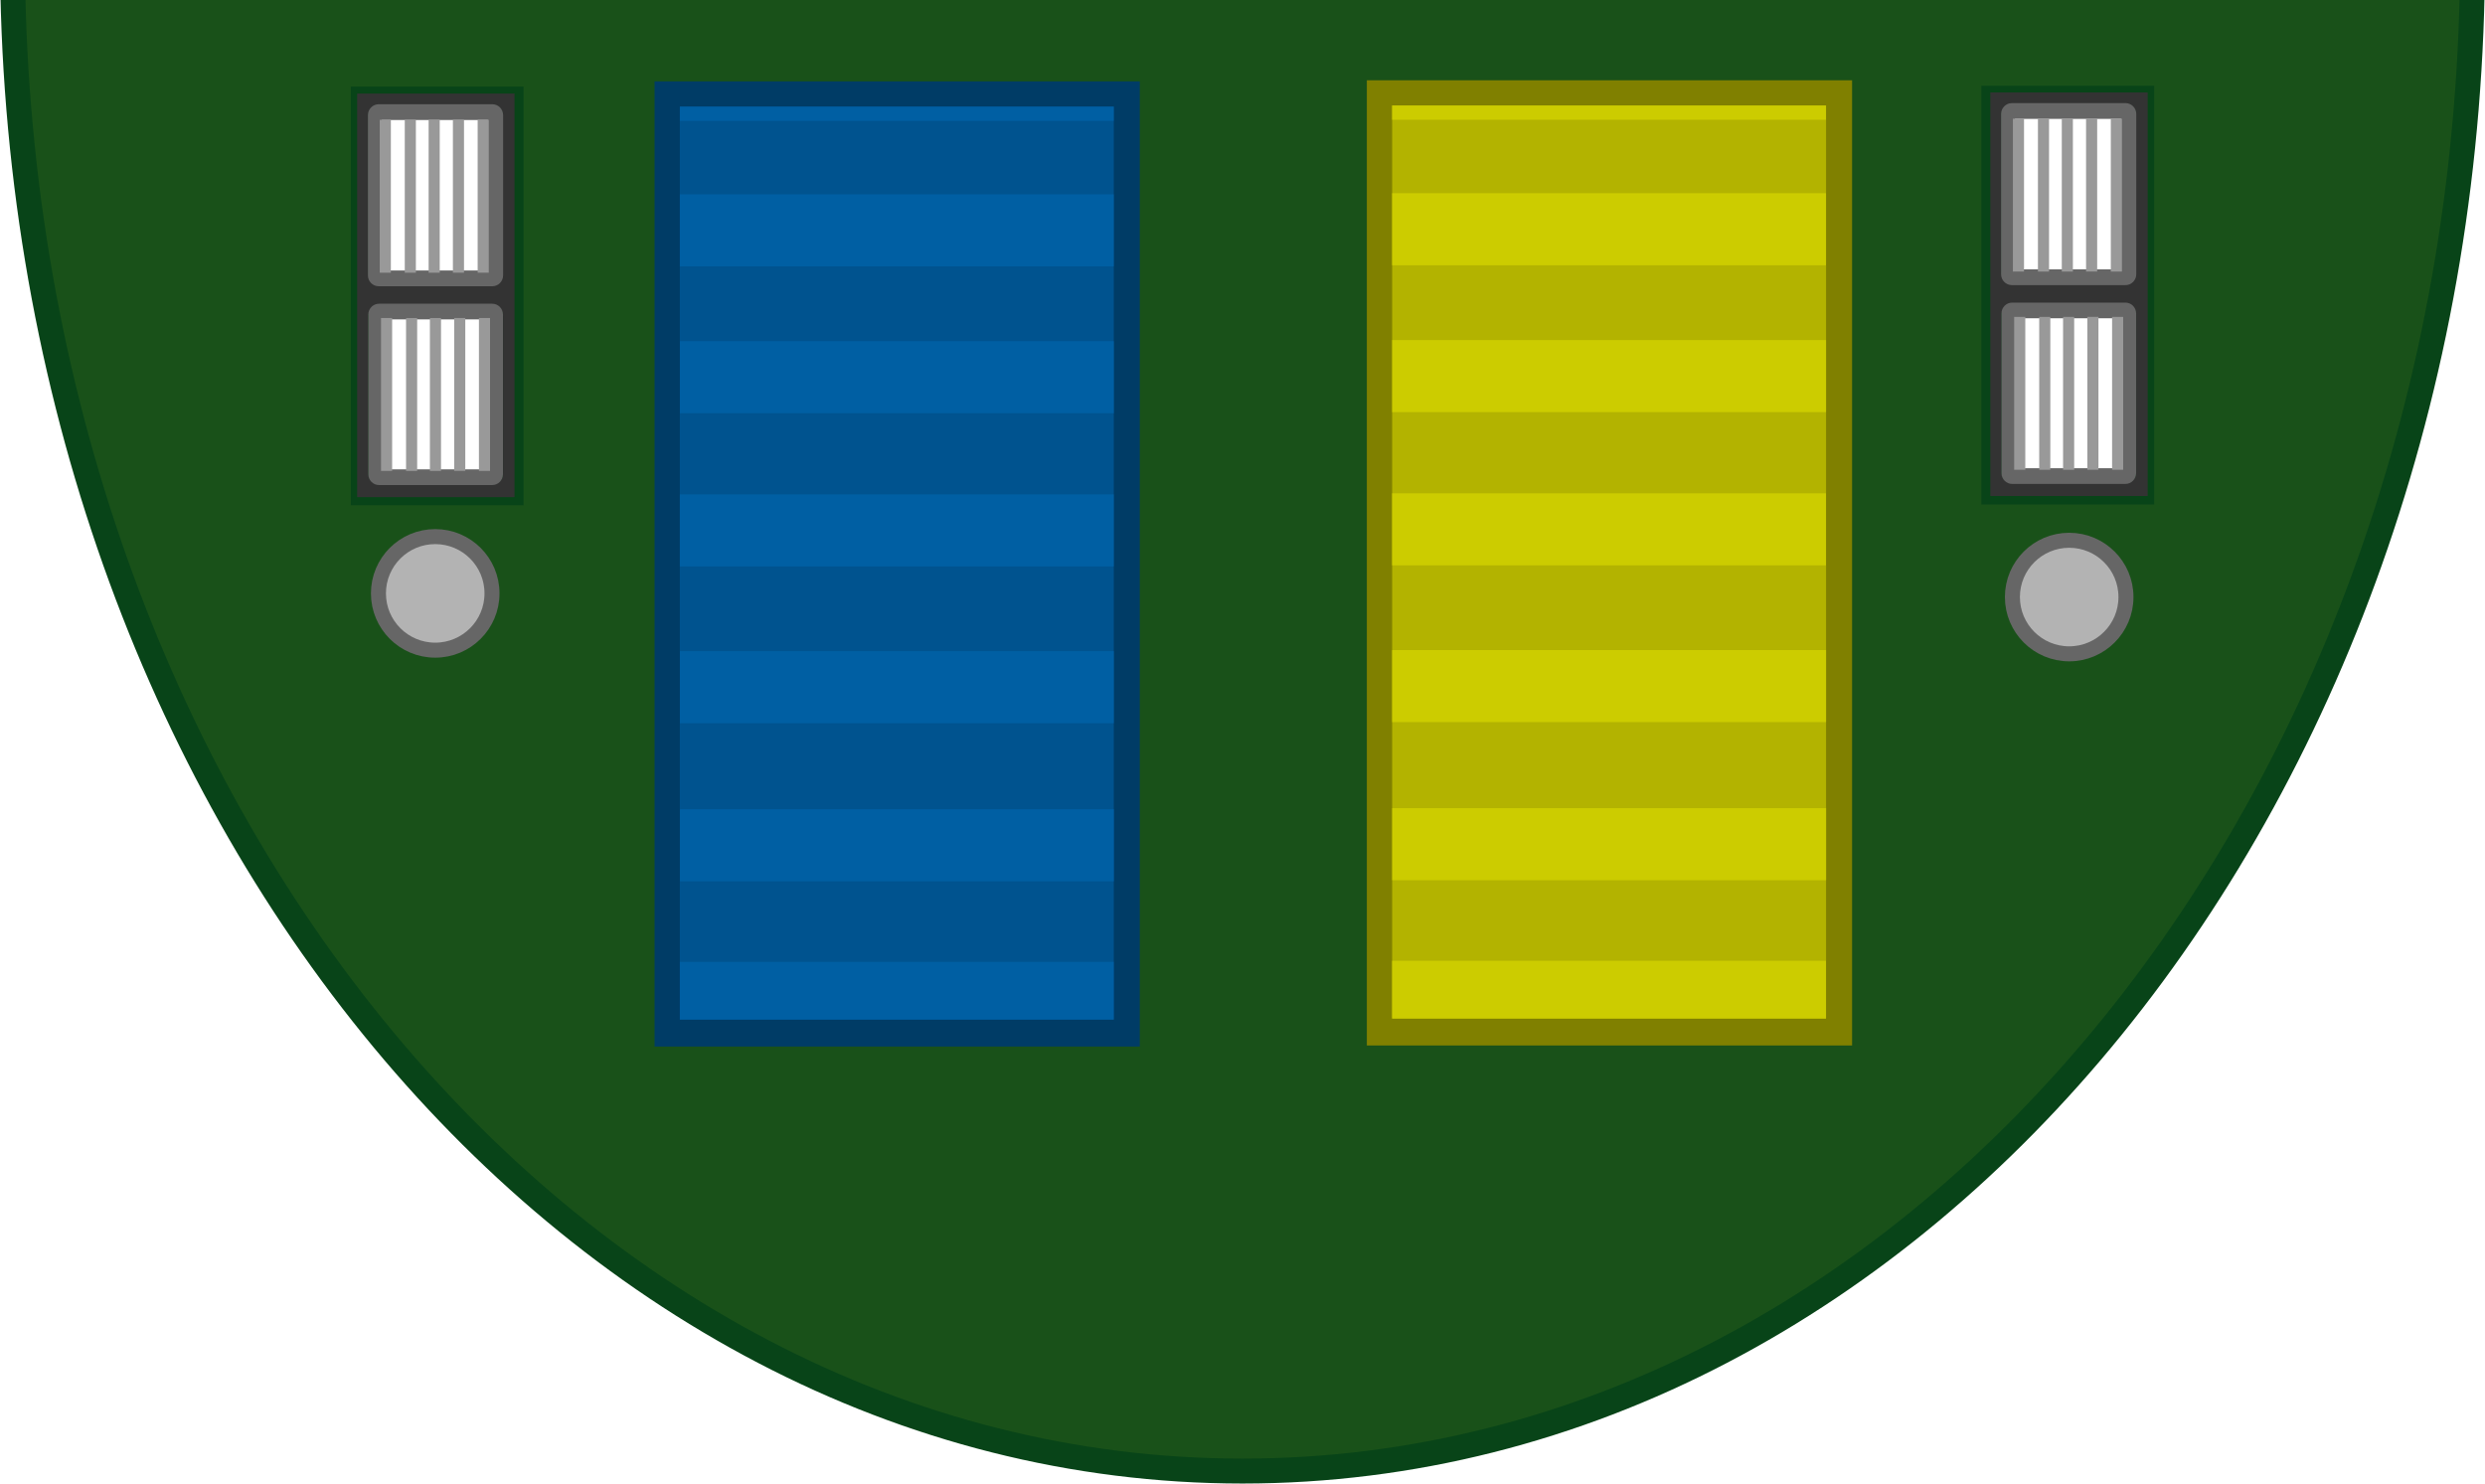
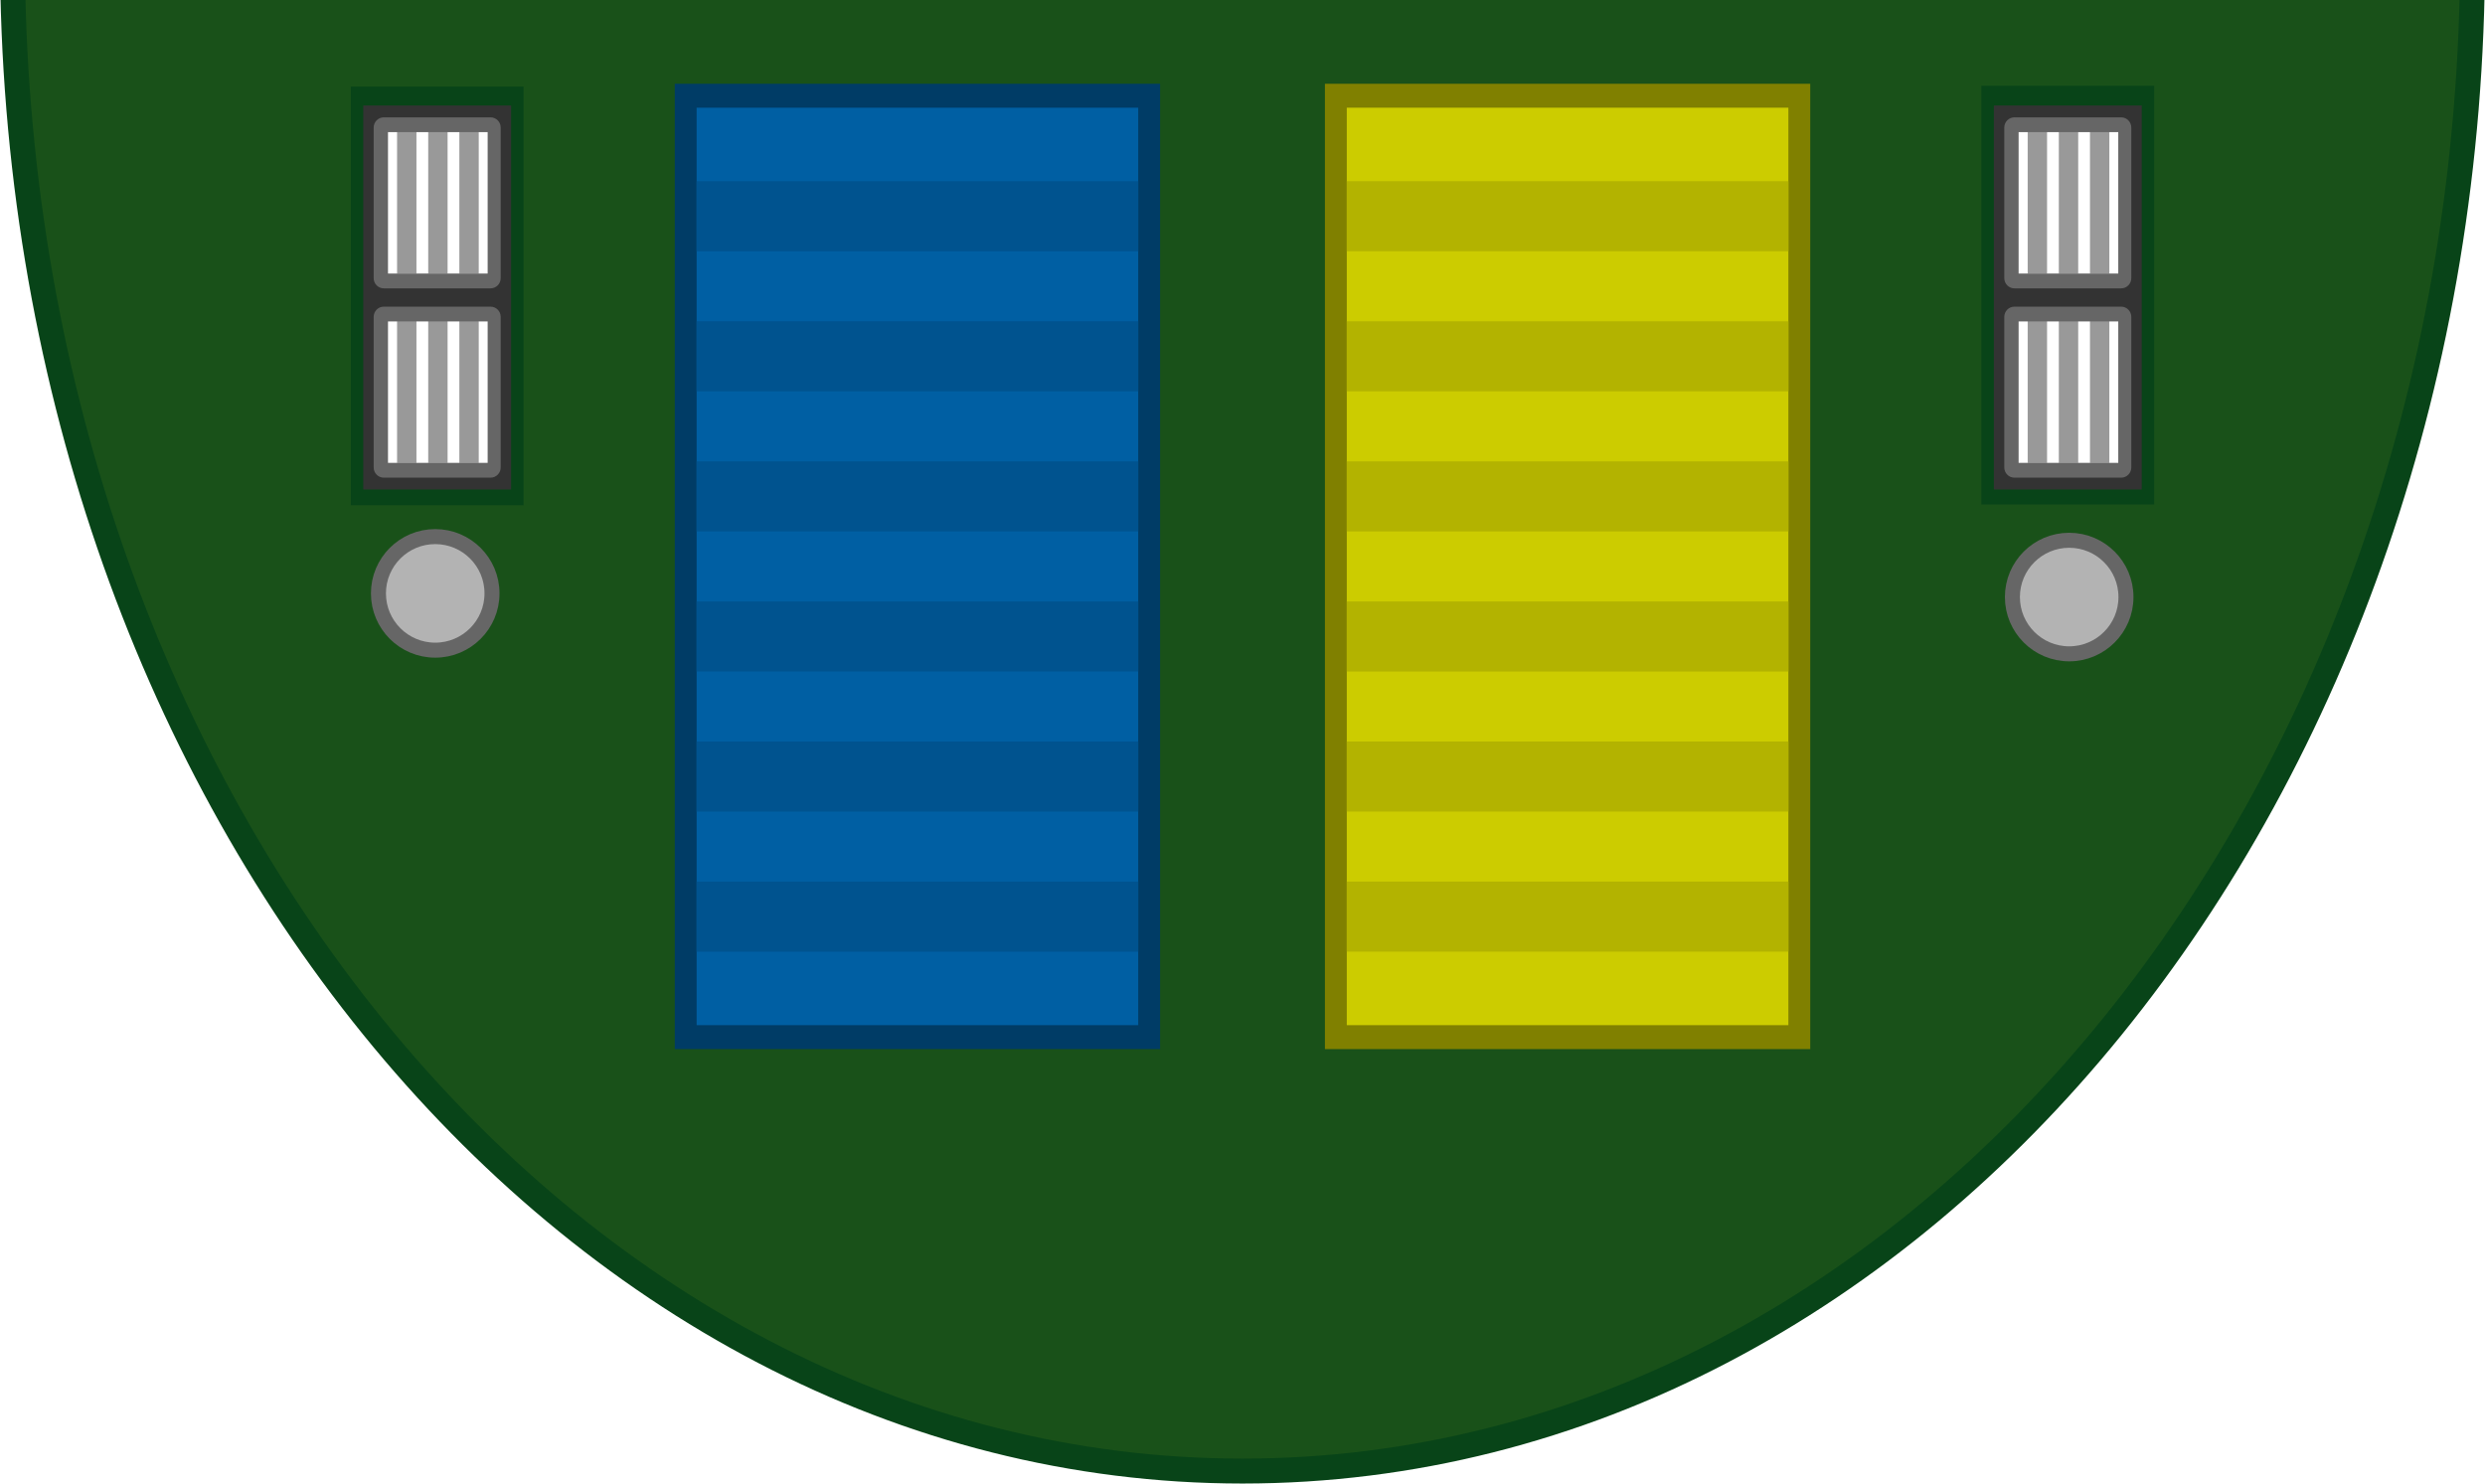
- <svg xmlns="http://www.w3.org/2000/svg" width="380.933mm" height="227.42mm" viewBox="0 0 380.933 227.42" version="1.1" id="svg1">
+ <svg xmlns="http://www.w3.org/2000/svg" width="380.933mm" height="227.42mm" viewBox="0 0 380.933 227.42" version="1.1" id="svg1" xml:space="preserve">
  <defs id="defs1">
    <clipPath clipPathUnits="userSpaceOnUse" id="clipPath5">
      <rect style="fill:#000000;fill-opacity:1;stroke:#2f2f2f;stroke-width:2.517;stroke-linecap:round;stroke-linejoin:round;stroke-opacity:0" id="rect5" width="668.788" height="402.685" x="4637.111" y="-1103.107" transform="scale(1,-1)" />
    </clipPath>
  </defs>
  <g id="layer1" transform="translate(82.0207,-109.0083)">
    <path id="path30790-0" style="fill:#195119;fill-opacity:1;stroke:#084418;stroke-width:5.017;stroke-linecap:square;stroke-linejoin:miter;stroke-dasharray:none;stroke-opacity:1;paint-order:fill markers stroke;stop-color:#000000" d="M 4901.471,385.649 A 247.578,305.436 0 0 0 4653.894,691.084 247.578,305.436 0 0 0 4901.471,996.52 247.578,305.436 0 0 0 5149.048,691.084 247.578,305.436 0 0 0 4901.471,385.649 Z m 151.231,334.545 h 29.76 v 79.254 h -29.76 z m -328.204,0.164 h 29.76 v 79.254 h -29.76 z" clip-path="url(#clipPath5)" transform="matrix(0.7616051,0,0,0.7616051,-3624.539,-424.4365)" />
-     <rect style="fill:#000000;fill-opacity:0.3;fill-rule:nonzero;stroke:none;stroke-width:0.823;stroke-opacity:1;paint-order:fill markers stroke;stop-color:#000000" id="rect35788-47" width="68.395" height="141.318" x="129.507" y="123.613" />
-     <rect style="fill:#000000;fill-opacity:0.3;fill-rule:nonzero;stroke:none;stroke-width:0.823;stroke-opacity:1;paint-order:fill markers stroke;stop-color:#000000" id="rect35788-3-9" width="68.395" height="141.318" x="20.166" y="123.993" />
-     <g id="g32213-7" transform="matrix(0,-0.7669496,0.7669496,0,-176.8116,131.6927)" style="display:inline">
-       <path id="rect381-7" style="display:inline;fill:#333333;stroke-width:0.326;paint-order:markers stroke fill;stop-color:#000000" d="m -69.782,194.981 v 31.454 h 80.66 v -31.454 z m 44.722,2.21 H 6.487 c 1.191,0 2.15,0.958 2.15,2.149 v 22.617 c 0,1.191 -0.959,2.15 -2.15,2.15 H -25.06 c -1.191,0 -2.15,-0.959 -2.15,-2.15 v -22.617 c 0,-1.191 0.959,-2.149 2.15,-2.149 z m -40.034,0.026 h 31.547 c 1.191,0 2.15,0.959 2.15,2.15 v 22.617 c 0,1.191 -0.959,2.15 -2.15,2.15 h -31.547 c -1.191,0 -2.15,-0.959 -2.15,-2.15 v -22.617 c 0,-1.191 0.959,-2.15 2.15,-2.15 z" />
-       <path id="rect536-1-9-28" style="fill:#666666;stroke-width:0.291;paint-order:markers stroke fill;stop-color:#000000" d="m -65.201,197.209 c -1.204,0 -2.173,0.959 -2.173,2.15 v 22.617 c 0,1.191 0.969,2.149 2.173,2.149 h 31.897 c 1.204,0 2.173,-0.958 2.173,-2.149 v -22.617 c 0,-1.191 -0.969,-2.15 -2.173,-2.15 z m 0.966,2.762 h 29.968 v 21.118 h -29.968 z" />
-       <path id="rect536-1-9-2-7" style="fill:#666666;stroke-width:0.292;paint-order:markers stroke fill;stop-color:#000000" d="m -25.458,197.133 c -1.209,0 -2.181,0.963 -2.181,2.158 v 22.705 c 0,1.195 0.973,2.158 2.181,2.158 H 6.562 c 1.209,0 2.181,-0.962 2.181,-2.158 v -22.705 c 0,-1.195 -0.973,-2.158 -2.181,-2.158 z m 0.97,2.772 H 5.595 v 21.2 H -24.488 Z" />
-       <rect style="fill:#999999;stroke-width:0.364;paint-order:markers stroke fill;stop-color:#000000" id="rect720-7-4-7" width="30.557" height="2.22" x="-64.541" y="214.374" />
-       <rect style="fill:#999999;stroke-width:0.364;paint-order:markers stroke fill;stop-color:#000000" id="rect720-7-6-7" width="30.557" height="2.22" x="-64.549" y="204.754" />
-       <rect style="fill:#999999;stroke-width:0.364;paint-order:markers stroke fill;stop-color:#000000" id="rect720-7-6-3-0" width="30.557" height="2.22" x="-64.549" y="209.522" />
-       <rect style="fill:#999999;stroke-width:0.364;paint-order:markers stroke fill;stop-color:#000000" id="rect720-7-3" width="30.557" height="2.22" x="-64.544" y="219.321" />
-       <rect style="fill:#999999;stroke-width:0.364;paint-order:markers stroke fill;stop-color:#000000" id="rect720-0" width="30.557" height="2.22" x="-64.544" y="199.752" />
-       <rect style="fill:#999999;stroke-width:0.364;paint-order:markers stroke fill;stop-color:#000000" id="rect720-7-4-0-8" width="30.557" height="2.22" x="-24.924" y="214.118" />
-       <rect style="fill:#999999;stroke-width:0.364;paint-order:markers stroke fill;stop-color:#000000" id="rect720-7-6-8-1" width="30.557" height="2.22" x="-24.932" y="204.499" />
-       <rect style="fill:#999999;stroke-width:0.364;paint-order:markers stroke fill;stop-color:#000000" id="rect720-7-6-3-3-9" width="30.557" height="2.22" x="-24.932" y="209.267" />
-       <rect style="fill:#999999;stroke-width:0.364;paint-order:markers stroke fill;stop-color:#000000" id="rect720-7-2-9" width="30.557" height="2.22" x="-24.927" y="219.066" />
-       <rect style="fill:#999999;stroke-width:0.364;paint-order:markers stroke fill;stop-color:#000000" id="rect720-4-7" width="30.557" height="2.22" x="-24.928" y="199.496" />
-     </g>
-     <g id="g32213-7-2" transform="matrix(0,-0.7669496,0.7669496,0,73.54023,131.5198)" style="display:inline">
-       <path id="rect381-7-6" style="display:inline;fill:#333333;stroke-width:0.326;paint-order:markers stroke fill;stop-color:#000000" d="m -69.782,194.981 v 31.454 h 80.66 v -31.454 z m 44.722,2.21 H 6.487 c 1.191,0 2.15,0.958 2.15,2.149 v 22.617 c 0,1.191 -0.959,2.15 -2.15,2.15 H -25.06 c -1.191,0 -2.15,-0.959 -2.15,-2.15 v -22.617 c 0,-1.191 0.959,-2.149 2.15,-2.149 z m -40.034,0.026 h 31.547 c 1.191,0 2.15,0.959 2.15,2.15 v 22.617 c 0,1.191 -0.959,2.15 -2.15,2.15 h -31.547 c -1.191,0 -2.15,-0.959 -2.15,-2.15 v -22.617 c 0,-1.191 0.959,-2.15 2.15,-2.15 z" />
-       <path id="rect536-1-9-28-7" style="fill:#666666;stroke-width:0.291;paint-order:markers stroke fill;stop-color:#000000" d="m -65.201,197.209 c -1.204,0 -2.173,0.959 -2.173,2.15 v 22.617 c 0,1.191 0.969,2.149 2.173,2.149 h 31.897 c 1.204,0 2.173,-0.958 2.173,-2.149 v -22.617 c 0,-1.191 -0.969,-2.15 -2.173,-2.15 z m 0.966,2.762 h 29.968 v 21.118 h -29.968 z" />
-       <path id="rect536-1-9-2-7-4" style="fill:#666666;stroke-width:0.292;paint-order:markers stroke fill;stop-color:#000000" d="m -25.458,197.133 c -1.209,0 -2.181,0.963 -2.181,2.158 v 22.705 c 0,1.195 0.973,2.158 2.181,2.158 H 6.562 c 1.209,0 2.181,-0.962 2.181,-2.158 v -22.705 c 0,-1.195 -0.973,-2.158 -2.181,-2.158 z m 0.97,2.772 H 5.595 v 21.2 H -24.488 Z" />
-       <rect style="fill:#999999;stroke-width:0.364;paint-order:markers stroke fill;stop-color:#000000" id="rect720-7-4-7-1" width="30.557" height="2.22" x="-64.541" y="214.374" />
-       <rect style="fill:#999999;stroke-width:0.364;paint-order:markers stroke fill;stop-color:#000000" id="rect720-7-6-7-0" width="30.557" height="2.22" x="-64.549" y="204.754" />
-       <rect style="fill:#999999;stroke-width:0.364;paint-order:markers stroke fill;stop-color:#000000" id="rect720-7-6-3-0-6" width="30.557" height="2.22" x="-64.549" y="209.522" />
-       <rect style="fill:#999999;stroke-width:0.364;paint-order:markers stroke fill;stop-color:#000000" id="rect720-7-3-6" width="30.557" height="2.22" x="-64.544" y="219.321" />
-       <rect style="fill:#999999;stroke-width:0.364;paint-order:markers stroke fill;stop-color:#000000" id="rect720-0-0" width="30.557" height="2.22" x="-64.544" y="199.752" />
-       <rect style="fill:#999999;stroke-width:0.364;paint-order:markers stroke fill;stop-color:#000000" id="rect720-7-4-0-8-0" width="30.557" height="2.22" x="-24.924" y="214.118" />
-       <rect style="fill:#999999;stroke-width:0.364;paint-order:markers stroke fill;stop-color:#000000" id="rect720-7-6-8-1-9" width="30.557" height="2.22" x="-24.932" y="204.499" />
-       <rect style="fill:#999999;stroke-width:0.364;paint-order:markers stroke fill;stop-color:#000000" id="rect720-7-6-3-3-9-8" width="30.557" height="2.22" x="-24.932" y="209.267" />
-       <rect style="fill:#999999;stroke-width:0.364;paint-order:markers stroke fill;stop-color:#000000" id="rect720-7-2-9-4" width="30.557" height="2.22" x="-24.927" y="219.066" />
-       <rect style="fill:#999999;stroke-width:0.364;paint-order:markers stroke fill;stop-color:#000000" id="rect720-4-7-2" width="30.557" height="2.22" x="-24.928" y="199.496" />
+     <g id="g1" transform="matrix(1.328511,0,0,1.328511,-128.3748,-56.44334)" style="stroke-width:0.753">
+       <path d="m 264.958,136.715 v 44.307 h 17.061 v -44.307 z m 14.858,1.695 v 17.872 h -12.743 v -17.872 z m 0,22.252 v 17.803 h -12.743 v -17.803 z" fill="#333333" stroke-width="0.249" id="path59" />
+       <g id="g134" transform="matrix(0.5424042,0,0,0.5424042,103.4103,31.45534)" style="stroke-width:1.388">
+         <rect height="4.121" width="30.557" x="199.288" y="-322.403" id="rect132" style="fill:#999999;stroke-width:0.688" transform="rotate(90)" />
+         <rect height="4.121" width="30.557" x="199.288" y="-309.152" id="rect133" style="fill:#999999;stroke-width:0.688" transform="rotate(90)" />
+         <rect height="4.121" width="30.557" x="199.288" y="-315.777" id="rect134" style="fill:#999999;stroke-width:0.688" transform="rotate(90)" />
+         <path d="m 327.073,198.757 c 0,-1.209 -0.963,-2.181 -2.158,-2.181 h -22.705 c -1.195,0 -2.158,0.973 -2.158,2.181 v 32.02 c 0,1.209 0.962,2.181 2.158,2.181 h 22.705 c 1.195,0 2.158,-0.973 2.158,-2.181 z m -2.772,0.97 v 30.084 h -21.2 v -30.084 z" fill="#666666" stroke-width="0.405" id="path134" />
+       </g>
+       <g id="g137" transform="matrix(0.5424042,0,0,0.5424042,103.4103,53.30016)" style="stroke-width:1.388">
+         <rect height="4.121" width="30.557" x="199.288" y="-322.403" id="rect135" style="fill:#999999;stroke-width:0.688" transform="rotate(90)" />
+         <rect height="4.121" width="30.557" x="199.288" y="-309.152" id="rect136" style="fill:#999999;stroke-width:0.688" transform="rotate(90)" />
+         <rect height="4.121" width="30.557" x="199.288" y="-315.777" id="rect137" style="fill:#999999;stroke-width:0.688" transform="rotate(90)" />
+         <path d="m 327.073,198.757 c 0,-1.209 -0.963,-2.181 -2.158,-2.181 h -22.705 c -1.195,0 -2.158,0.973 -2.158,2.181 v 32.02 c 0,1.209 0.962,2.181 2.158,2.181 h 22.705 c 1.195,0 2.158,-0.973 2.158,-2.181 z m -2.772,0.97 v 30.084 h -21.2 v -30.084 z" fill="#666666" stroke-width="0.405" id="path137" />
+       </g>
    </g>
    <circle style="fill:#b3b3b3;fill-opacity:1;stroke:#666666;stroke-width:2.301;stroke-dasharray:none;stroke-opacity:1;paint-order:fill markers stroke;stop-color:#000000" id="path13106-6-4" cx="-15.305" cy="199.972" r="8.704" />
    <circle style="fill:#b3b3b3;fill-opacity:1;stroke:#666666;stroke-width:2.301;stroke-dasharray:none;stroke-opacity:1;paint-order:fill markers stroke;stop-color:#000000" id="path13106-6-4-0" cx="235.17" cy="200.534" r="8.704" />
-     <g id="g30776-2-31-63" transform="matrix(0.7249859,0,0,0.7074995,-1309.183,-1955.781)">
-       <rect style="fill:#808000;fill-opacity:1;stroke-width:3.002;paint-order:markers stroke fill;stop-color:#000000" id="rect1049-9-7-8-3-77-57" width="102.596" height="209.138" x="1981.682" y="2935.827" />
-       <rect style="fill:#b3b300;fill-opacity:1;stroke-width:2.761;paint-order:markers stroke fill;stop-color:#000000" id="rect1049-9-7-2-8-1-60-1" width="91.747" height="197.824" x="1987.033" y="2941.294" />
-       <rect style="fill:#cccc00;fill-opacity:1;stroke:none;stroke-width:1.867;stroke-opacity:1;paint-order:markers stroke fill;stop-color:#000000" id="rect24996-1-9-8-9-1-93-9" width="91.728" height="3.083" x="1987.035" y="2941.296" />
-       <rect style="fill:#cccc00;fill-opacity:1;stroke:none;stroke-width:4.201;stroke-opacity:1;paint-order:markers stroke fill;stop-color:#000000" id="rect24996-2-8-3-03" width="91.728" height="15.61" x="1987.034" y="2960.293" />
-       <rect style="fill:#cccc00;fill-opacity:1;stroke:none;stroke-width:4.201;stroke-opacity:1;paint-order:markers stroke fill;stop-color:#000000" id="rect24996-5-44-96-65-7" width="91.728" height="15.61" x="1987.044" y="2992.123" />
-       <rect style="fill:#cccc00;fill-opacity:1;stroke:none;stroke-width:4.201;stroke-opacity:1;paint-order:markers stroke fill;stop-color:#000000" id="rect24996-1-38-3-01-8" width="91.728" height="15.61" x="1987.032" y="3025.32" />
-       <rect style="fill:#cccc00;fill-opacity:1;stroke:none;stroke-width:4.201;stroke-opacity:1;paint-order:markers stroke fill;stop-color:#000000" id="rect24996-1-3-4-2-53-9" width="91.728" height="15.61" x="1987.045" y="3059.287" />
-       <rect style="fill:#cccc00;fill-opacity:1;stroke:none;stroke-width:4.201;stroke-opacity:1;paint-order:markers stroke fill;stop-color:#000000" id="rect24996-1-4-9-56-1-0" width="91.728" height="15.61" x="1987.053" y="3093.543" />
-       <rect style="fill:#cccc00;fill-opacity:1;stroke:none;stroke-width:3.761;stroke-opacity:1;paint-order:markers stroke fill;stop-color:#000000" id="rect24996-1-9-4-2-7-65" width="91.728" height="12.508" x="1987.033" y="3126.612" />
+     <g id="g8" transform="matrix(1.328511,0,0,1.328511,-378.3364,-56.44334)" style="stroke-width:0.753">
+       <path d="m 264.958,136.715 v 44.307 h 17.061 v -44.307 z m 14.858,1.695 v 17.872 h -12.743 v -17.872 z m 0,22.252 v 17.803 h -12.743 v -17.803 z" fill="#333333" stroke-width="0.249" id="path1" />
+       <g id="g3" transform="matrix(0.5424042,0,0,0.5424042,103.4103,31.45534)" style="stroke-width:1.388">
+         <rect height="4.121" width="30.557" x="199.288" y="-322.403" id="rect1" style="fill:#999999;stroke-width:0.688" transform="rotate(90)" />
+         <rect height="4.121" width="30.557" x="199.288" y="-309.152" id="rect2" style="fill:#999999;stroke-width:0.688" transform="rotate(90)" />
+         <rect height="4.121" width="30.557" x="199.288" y="-315.777" id="rect3" style="fill:#999999;stroke-width:0.688" transform="rotate(90)" />
+         <path d="m 327.073,198.757 c 0,-1.209 -0.963,-2.181 -2.158,-2.181 h -22.705 c -1.195,0 -2.158,0.973 -2.158,2.181 v 32.02 c 0,1.209 0.962,2.181 2.158,2.181 h 22.705 c 1.195,0 2.158,-0.973 2.158,-2.181 z m -2.772,0.97 v 30.084 h -21.2 v -30.084 z" fill="#666666" stroke-width="0.405" id="path3" />
+       </g>
+       <g id="g7" transform="matrix(0.5424042,0,0,0.5424042,103.4103,53.30016)" style="stroke-width:1.388">
+         <rect height="4.121" width="30.557" x="199.288" y="-322.403" id="rect4" style="fill:#999999;stroke-width:0.688" transform="rotate(90)" />
+         <rect height="4.121" width="30.557" x="199.288" y="-309.152" id="rect6" style="fill:#999999;stroke-width:0.688" transform="rotate(90)" />
+         <rect height="4.121" width="30.557" x="199.288" y="-315.777" id="rect7" style="fill:#999999;stroke-width:0.688" transform="rotate(90)" />
+         <path d="m 327.073,198.757 c 0,-1.209 -0.963,-2.181 -2.158,-2.181 h -22.705 c -1.195,0 -2.158,0.973 -2.158,2.181 v 32.02 c 0,1.209 0.962,2.181 2.158,2.181 h 22.705 c 1.195,0 2.158,-0.973 2.158,-2.181 z m -2.772,0.97 v 30.084 h -21.2 v -30.084 z" fill="#666666" stroke-width="0.405" id="path7" />
+       </g>
    </g>
-     <g id="g30776-4-19" transform="matrix(0.7250018,0,0,0.7074415,-1418.407,-1955.439)">
-       <rect style="fill:#003c66;fill-opacity:1;stroke-width:3.002;paint-order:markers stroke fill;stop-color:#000000" id="rect1049-9-7-8-8-5" width="102.596" height="209.138" x="1981.682" y="2935.827" />
-       <rect style="fill:#00538f;fill-opacity:1;stroke-width:2.761;paint-order:markers stroke fill;stop-color:#000000" id="rect1049-9-7-2-8-8-18" width="91.747" height="197.824" x="1987.033" y="2941.294" />
-       <rect style="fill:#005fa3;fill-opacity:1;stroke:none;stroke-width:1.867;stroke-opacity:1;paint-order:markers stroke fill;stop-color:#000000" id="rect24996-1-9-8-9-5-5" width="91.728" height="3.083" x="1987.035" y="2941.296" />
-       <rect style="fill:#005fa3;fill-opacity:1;stroke:none;stroke-width:4.201;stroke-opacity:1;paint-order:markers stroke fill;stop-color:#000000" id="rect24996-2-4-0" width="91.728" height="15.61" x="1987.034" y="2960.293" />
-       <rect style="fill:#005fa3;fill-opacity:1;stroke:none;stroke-width:4.201;stroke-opacity:1;paint-order:markers stroke fill;stop-color:#000000" id="rect24996-5-44-1-5" width="91.728" height="15.61" x="1987.044" y="2992.123" />
-       <rect style="fill:#005fa3;fill-opacity:1;stroke:none;stroke-width:4.201;stroke-opacity:1;paint-order:markers stroke fill;stop-color:#000000" id="rect24996-1-38-2-63" width="91.728" height="15.61" x="1987.032" y="3025.32" />
-       <rect style="fill:#005fa3;fill-opacity:1;stroke:none;stroke-width:4.201;stroke-opacity:1;paint-order:markers stroke fill;stop-color:#000000" id="rect24996-1-3-4-27-9" width="91.728" height="15.61" x="1987.045" y="3059.287" />
-       <rect style="fill:#005fa3;fill-opacity:1;stroke:none;stroke-width:4.201;stroke-opacity:1;paint-order:markers stroke fill;stop-color:#000000" id="rect24996-1-4-9-0-2" width="91.728" height="15.61" x="1987.053" y="3093.543" />
-       <rect style="fill:#005fa3;fill-opacity:1;stroke:none;stroke-width:3.761;stroke-opacity:1;paint-order:markers stroke fill;stop-color:#000000" id="rect24996-1-9-4-1-15" width="91.728" height="12.508" x="1987.033" y="3126.612" />
+     <g id="g17" transform="translate(1.431498)">
+       <g id="g16" transform="translate(-313.0845,-37.05886)">
+         <rect style="fill:#003c66;fill-opacity:1;stroke:none;stroke-width:1.461;stroke-linecap:square;stroke-linejoin:bevel;stroke-miterlimit:4;stroke-dasharray:none" id="rect950" width="74.396" height="147.984" x="333.069" y="158.908" />
+         <rect style="fill:#005fa3;fill-opacity:1;stroke:none;stroke-width:1.711;stroke-linecap:square;stroke-linejoin:bevel;stroke-miterlimit:4;stroke-dasharray:none" id="rect1278" width="67.693" height="140.643" x="336.421" y="162.578" />
+         <path id="rect24996-9-4-4-8" style="fill:#00538f;fill-opacity:1;stroke-width:2.97;paint-order:markers stroke fill;stop-color:#000000" d="m 336.421,291.955 h 67.693 V 281.217 H 336.421 Z" />
+         <path id="rect4123" style="fill:#00538f;fill-opacity:1;stroke-width:2.97;paint-order:markers stroke fill;stop-color:#000000" d="m 336.421,270.48 h 67.693 V 259.743 H 336.421 Z" />
+         <path id="rect4125" style="fill:#00538f;fill-opacity:1;stroke-width:2.97;paint-order:markers stroke fill;stop-color:#000000" d="m 336.421,249.006 h 67.693 V 238.269 H 336.421 Z" />
+         <path id="rect4127" style="fill:#00538f;fill-opacity:1;stroke-width:2.97;paint-order:markers stroke fill;stop-color:#000000" d="m 336.421,227.532 h 67.693 V 216.795 H 336.421 Z" />
+         <path id="rect4129" style="fill:#00538f;fill-opacity:1;stroke-width:2.97;paint-order:markers stroke fill;stop-color:#000000" d="m 336.421,206.057 h 67.693 V 195.32 H 336.421 Z" />
+         <path id="rect4131" style="fill:#00538f;fill-opacity:1;stroke-width:2.97;paint-order:markers stroke fill;stop-color:#000000" d="m 336.421,184.583 h 67.693 V 173.846 H 336.421 Z" />
+       </g>
+       <g id="g15" transform="translate(-213.4207,-37.05886)">
+         <rect style="fill:#808000;fill-opacity:1;stroke:none;stroke-width:1.461;stroke-linecap:square;stroke-linejoin:bevel;stroke-miterlimit:4;stroke-dasharray:none" id="rect9" width="74.396" height="147.984" x="333.069" y="158.908" />
+         <rect style="fill:#cccc00;fill-opacity:1;stroke:none;stroke-width:1.711;stroke-linecap:square;stroke-linejoin:bevel;stroke-miterlimit:4;stroke-dasharray:none" id="rect10" width="67.693" height="140.643" x="336.421" y="162.578" />
+         <path id="path10" style="fill:#b3b300;fill-opacity:1;stroke-width:2.97;paint-order:markers stroke fill;stop-color:#000000" d="m 336.421,291.955 h 67.693 V 281.217 H 336.421 Z" />
+         <path id="path11" style="fill:#b3b300;fill-opacity:1;stroke-width:2.97;paint-order:markers stroke fill;stop-color:#000000" d="m 336.421,270.48 h 67.693 V 259.743 H 336.421 Z" />
+         <path id="path12" style="fill:#b3b300;fill-opacity:1;stroke-width:2.97;paint-order:markers stroke fill;stop-color:#000000" d="m 336.421,249.006 h 67.693 V 238.269 H 336.421 Z" />
+         <path id="path13" style="fill:#b3b300;fill-opacity:1;stroke-width:2.97;paint-order:markers stroke fill;stop-color:#000000" d="m 336.421,227.532 h 67.693 V 216.795 H 336.421 Z" />
+         <path id="path14" style="fill:#b3b300;fill-opacity:1;stroke-width:2.97;paint-order:markers stroke fill;stop-color:#000000" d="m 336.421,206.057 h 67.693 V 195.32 H 336.421 Z" />
+         <path id="path15" style="fill:#b3b300;fill-opacity:1;stroke-width:2.97;paint-order:markers stroke fill;stop-color:#000000" d="m 336.421,184.583 h 67.693 V 173.846 H 336.421 Z" />
+       </g>
    </g>
  </g>
</svg>
